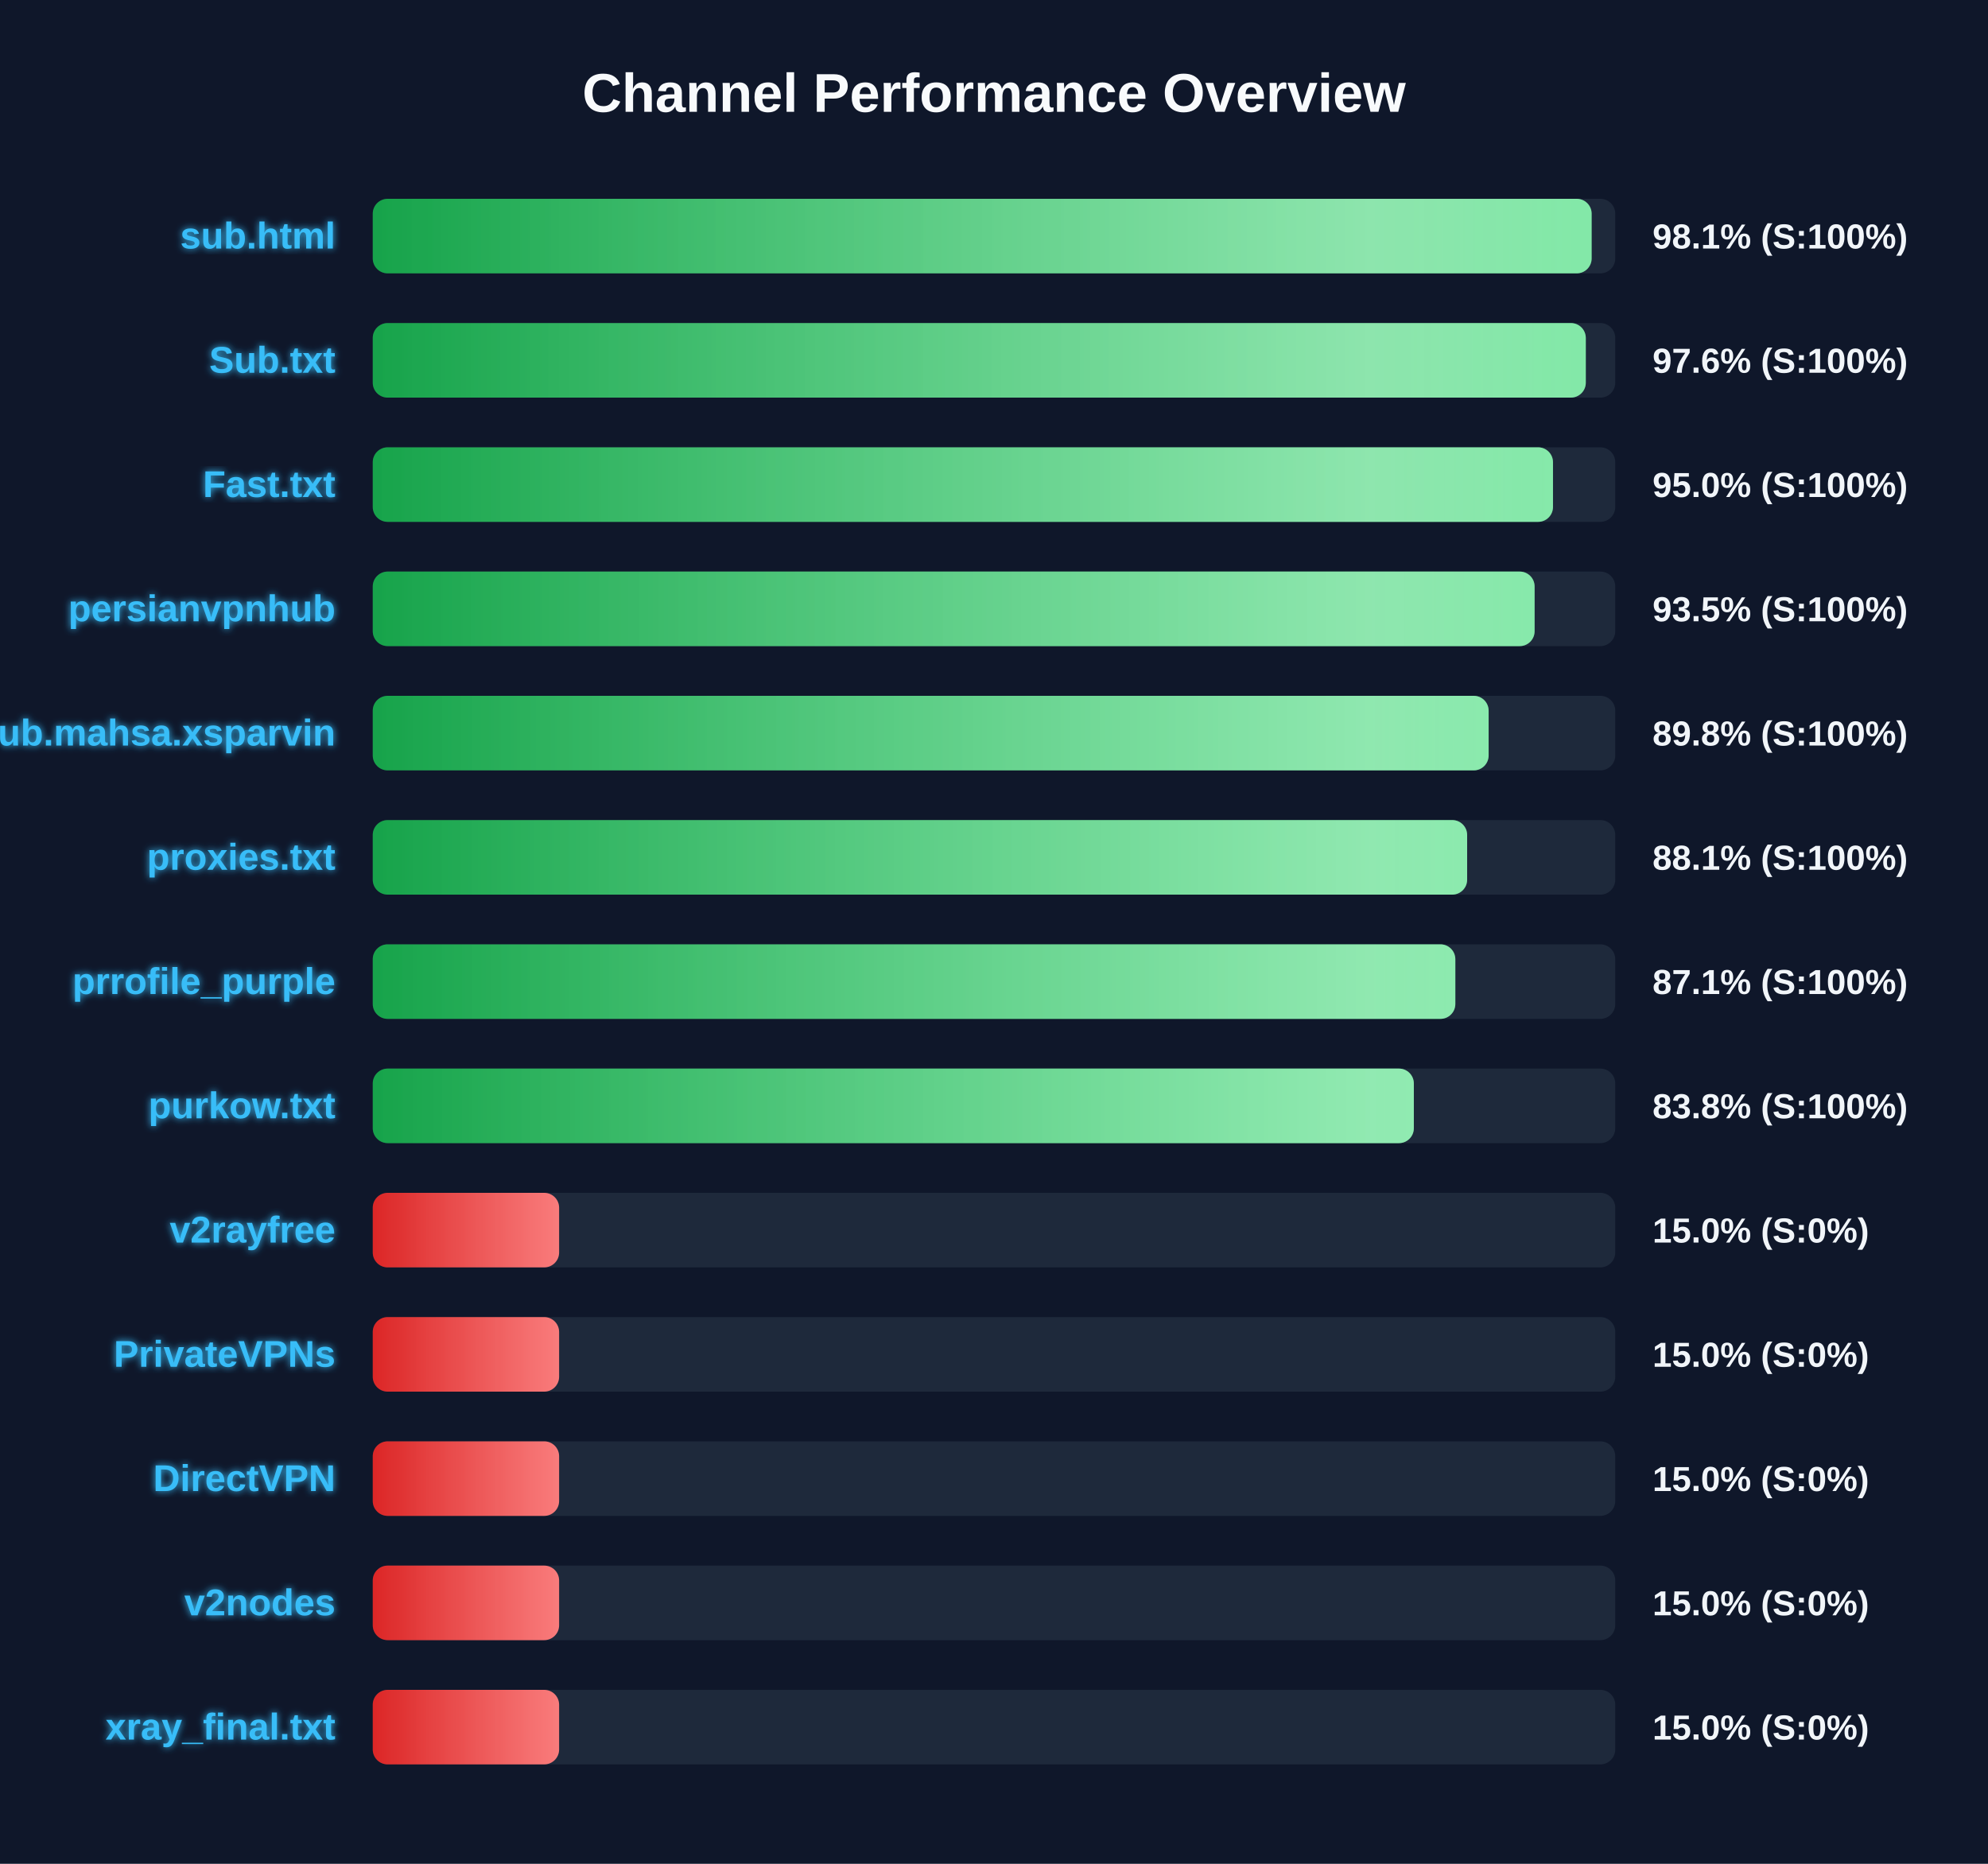
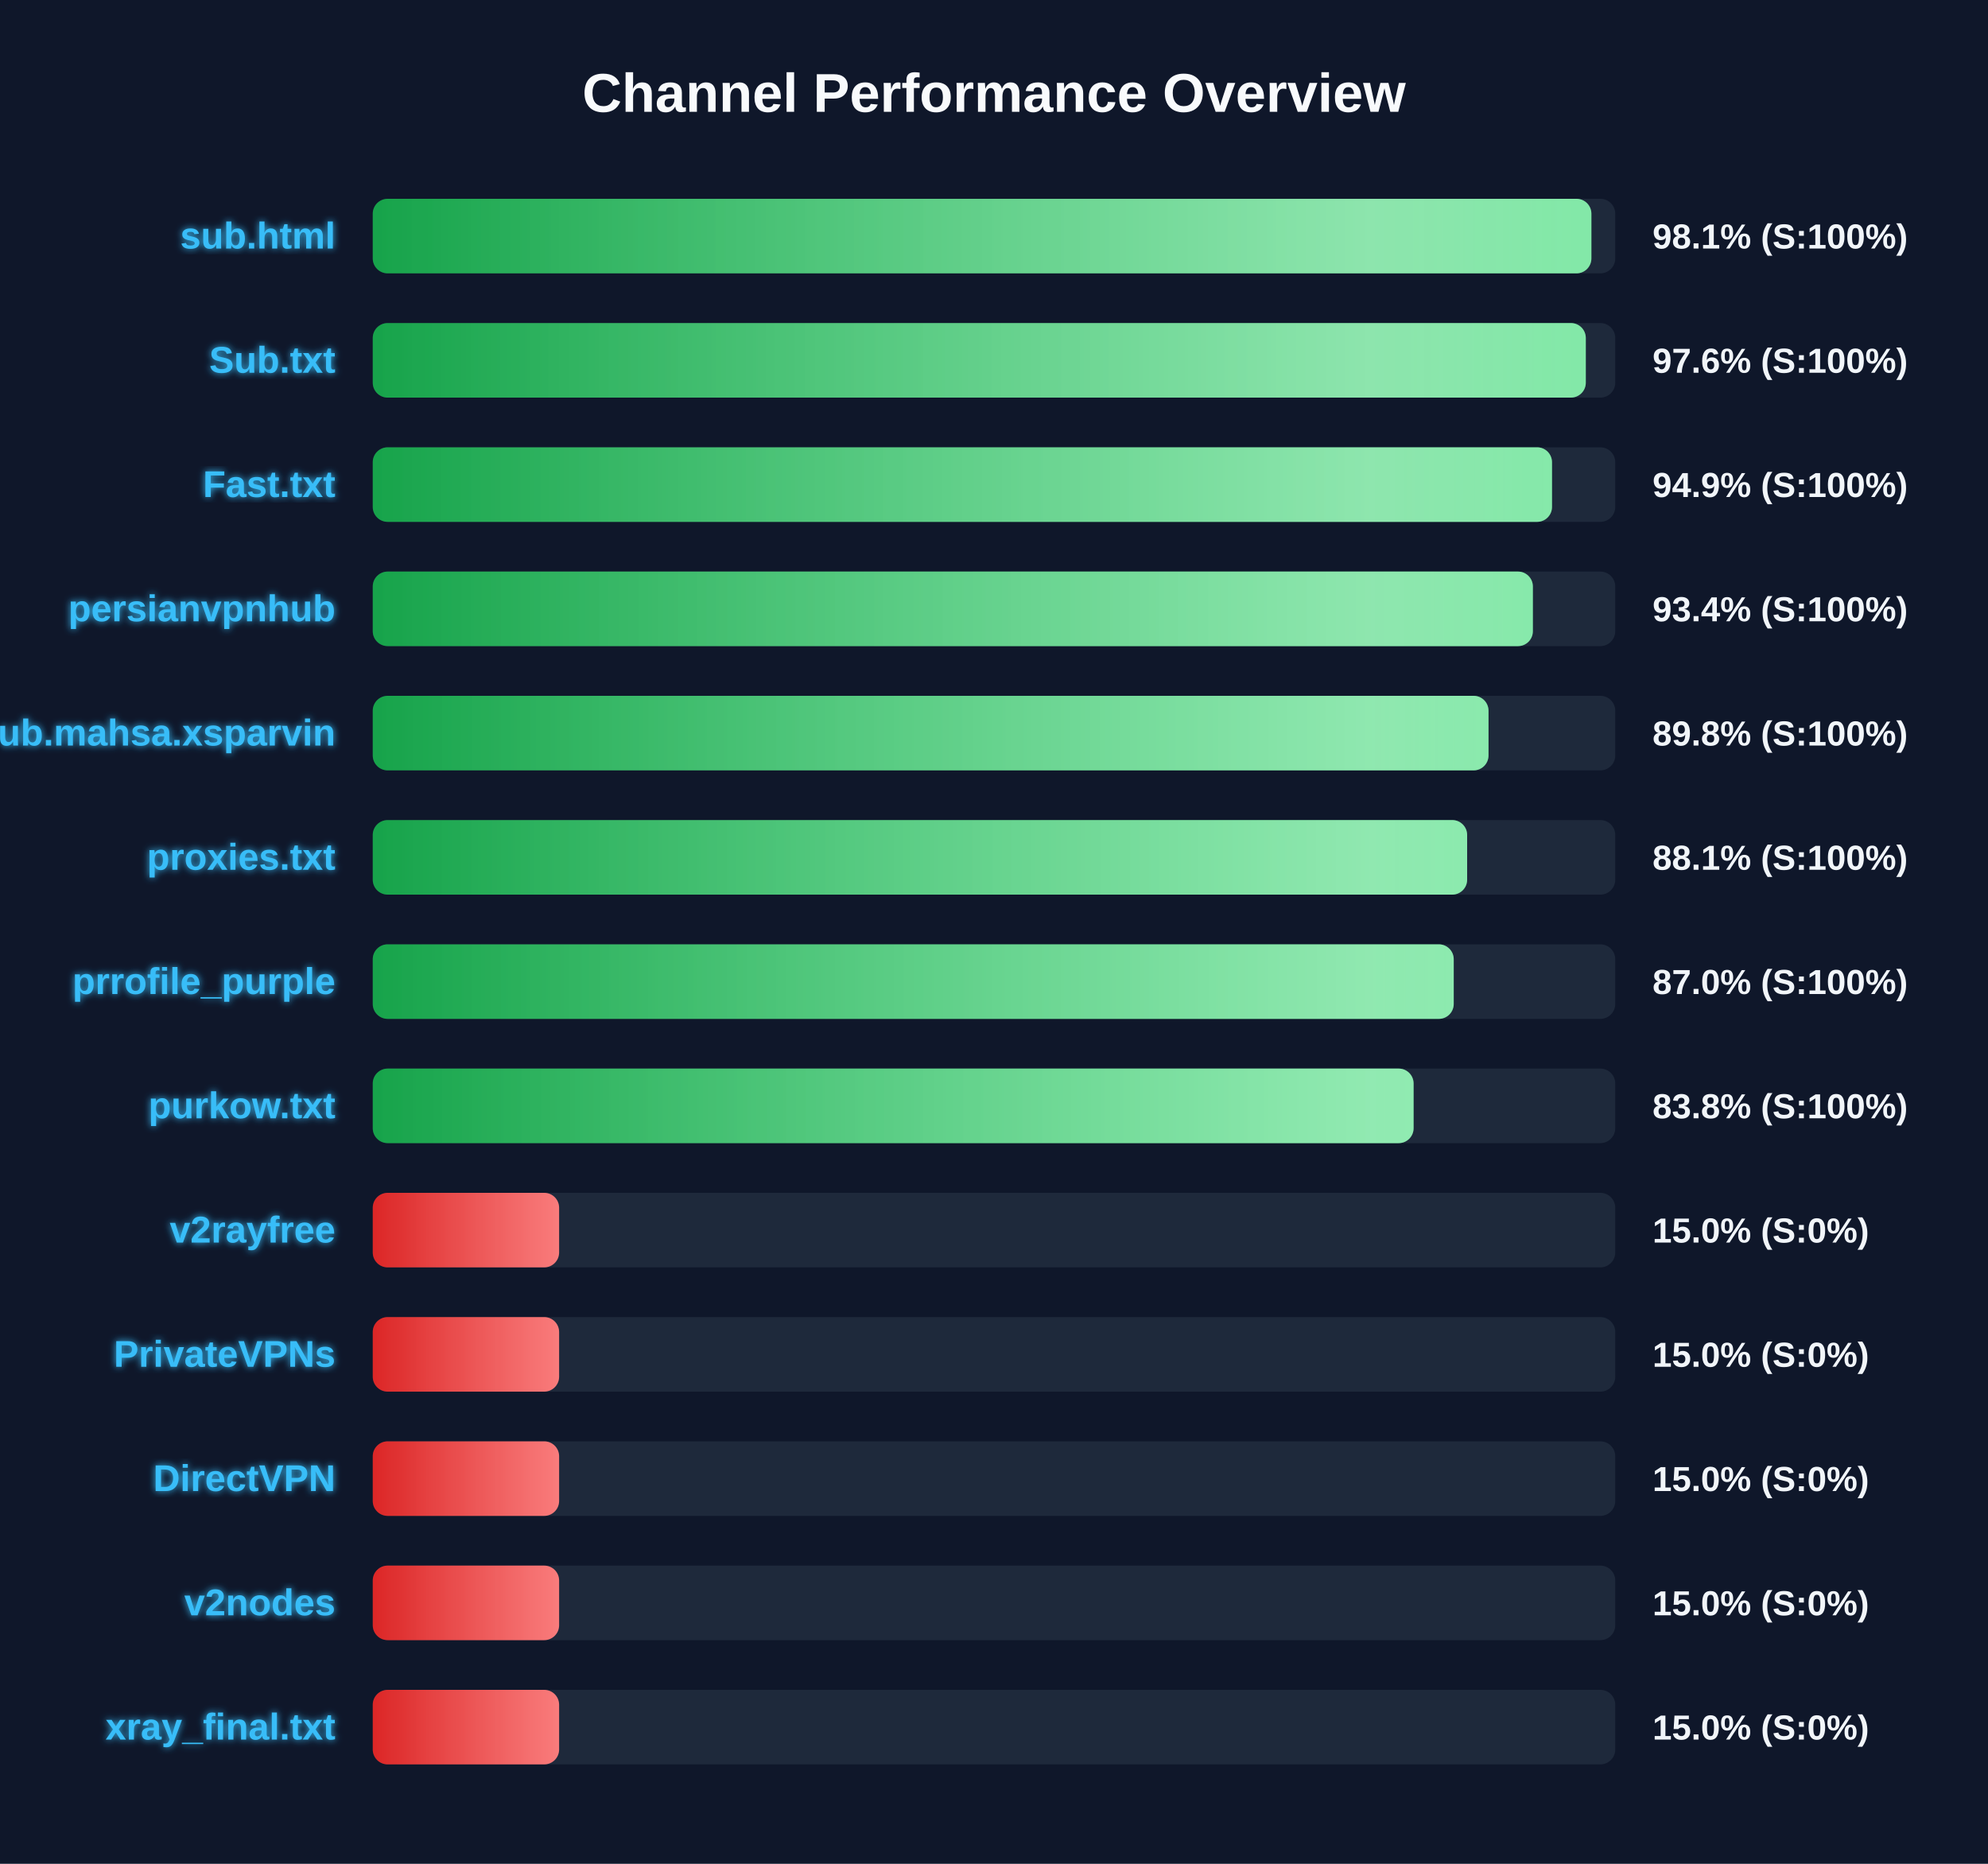
<svg xmlns="http://www.w3.org/2000/svg" width="800" height="750" version="1.1">
  <defs>
    <linearGradient id="grad-green" x1="0%" y1="0%" x2="100%" y2="0%">
      <stop offset="0%" stop-color="#16a34a" />
      <stop offset="100%" stop-color="#4ade80" />
    </linearGradient>
    <linearGradient id="grad-yellow" x1="0%" y1="0%" x2="100%" y2="0%">
      <stop offset="0%" stop-color="#ca8a04" />
      <stop offset="100%" stop-color="#fde047" />
    </linearGradient>
    <linearGradient id="grad-red" x1="0%" y1="0%" x2="100%" y2="0%">
      <stop offset="0%" stop-color="#dc2626" />
      <stop offset="100%" stop-color="#f87171" />
    </linearGradient>
    <linearGradient id="shimmer" x1="0%" y1="0%" x2="100%" y2="0%">
      <stop offset="0%" stop-color="rgba(255,255,255,0)" />
      <stop offset="50%" stop-color="rgba(255,255,255,0.4)" />
      <stop offset="100%" stop-color="rgba(255,255,255,0)" />
    </linearGradient>
    <filter id="glow" x="-20%" y="-20%" width="140%" height="140%">
      <feGaussianBlur stdDeviation="1.5" result="blur" />
      <feComposite in="SourceGraphic" in2="blur" operator="over" />
    </filter>
  </defs>
  <style>
        .bg-rect { fill: #0f172a; }
        .title { font: bold 22px 'Segoe UI', Arial, sans-serif; fill: #f8fafc; }
        .row { font: bold 15px 'Segoe UI', Arial, sans-serif; fill: #38bdf8; filter: url(#glow); }
        .score { font: bold 14px 'Segoe UI', Arial, sans-serif; fill: #f1f5f9; }
        @keyframes shimmer-anim {
            0% { transform: translateX(-100%); }
            100% { transform: translateX(200%); }
        }
        .shimmer-rect {
            animation: shimmer-anim 2.5s infinite linear;
        }
    </style>
  <rect width="100%" height="100%" class="bg-rect" />
  <text x="400" y="45" text-anchor="middle" class="title">Channel Performance Overview</text>
  <rect x="150" y="80" width="500" height="30" fill="#1e293b" rx="6" />
  <clipPath id="clip-0">
-     <rect x="150" y="80" width="490.5" height="30" rx="6" />
+     <rect x="150" y="80" width="490.4" height="30" rx="6" />
  </clipPath>
-   <rect x="150" y="80" width="490.5" height="30" fill="url(#grad-green)" rx="6" />
+   <rect x="150" y="80" width="490.4" height="30" fill="url(#grad-green)" rx="6" />
  <g clip-path="url(#clip-0)">
    <rect x="150" y="80" width="100%" height="30" fill="url(#shimmer)" class="shimmer-rect" />
  </g>
  <text x="135" y="100" text-anchor="end" class="row">sub.html</text>
  <text x="665" y="100" text-anchor="start" class="score">98.1% (S:100%)</text>
  <rect x="150" y="130" width="500" height="30" fill="#1e293b" rx="6" />
  <clipPath id="clip-1">
    <rect x="150" y="130" width="488.15" height="30" rx="6" />
  </clipPath>
  <rect x="150" y="130" width="488.15" height="30" fill="url(#grad-green)" rx="6" />
  <g clip-path="url(#clip-1)">
    <rect x="150" y="130" width="100%" height="30" fill="url(#shimmer)" class="shimmer-rect" />
  </g>
  <text x="135" y="150" text-anchor="end" class="row">Sub.txt</text>
  <text x="665" y="150" text-anchor="start" class="score">97.6% (S:100%)</text>
  <rect x="150" y="180" width="500" height="30" fill="#1e293b" rx="6" />
  <clipPath id="clip-2">
-     <rect x="150" y="180" width="474.95" height="30" rx="6" />
+     <rect x="150" y="180" width="474.55" height="30" rx="6" />
  </clipPath>
-   <rect x="150" y="180" width="474.95" height="30" fill="url(#grad-green)" rx="6" />
+   <rect x="150" y="180" width="474.55" height="30" fill="url(#grad-green)" rx="6" />
  <g clip-path="url(#clip-2)">
    <rect x="150" y="180" width="100%" height="30" fill="url(#shimmer)" class="shimmer-rect" />
  </g>
  <text x="135" y="200" text-anchor="end" class="row">Fast.txt</text>
-   <text x="665" y="200" text-anchor="start" class="score">95.0% (S:100%)</text>
+   <text x="665" y="200" text-anchor="start" class="score">94.9% (S:100%)</text>
  <rect x="150" y="230" width="500" height="30" fill="#1e293b" rx="6" />
  <clipPath id="clip-3">
-     <rect x="150" y="230" width="467.55" height="30" rx="6" />
+     <rect x="150" y="230" width="466.85" height="30" rx="6" />
  </clipPath>
-   <rect x="150" y="230" width="467.55" height="30" fill="url(#grad-green)" rx="6" />
+   <rect x="150" y="230" width="466.85" height="30" fill="url(#grad-green)" rx="6" />
  <g clip-path="url(#clip-3)">
    <rect x="150" y="230" width="100%" height="30" fill="url(#shimmer)" class="shimmer-rect" />
  </g>
  <text x="135" y="250" text-anchor="end" class="row">persianvpnhub</text>
-   <text x="665" y="250" text-anchor="start" class="score">93.5% (S:100%)</text>
+   <text x="665" y="250" text-anchor="start" class="score">93.4% (S:100%)</text>
  <rect x="150" y="280" width="500" height="30" fill="#1e293b" rx="6" />
  <clipPath id="clip-4">
-     <rect x="150" y="280" width="449.05" height="30" rx="6" />
+     <rect x="150" y="280" width="449.0" height="30" rx="6" />
  </clipPath>
-   <rect x="150" y="280" width="449.05" height="30" fill="url(#grad-green)" rx="6" />
+   <rect x="150" y="280" width="449.0" height="30" fill="url(#grad-green)" rx="6" />
  <g clip-path="url(#clip-4)">
    <rect x="150" y="280" width="100%" height="30" fill="url(#shimmer)" class="shimmer-rect" />
  </g>
  <text x="135" y="300" text-anchor="end" class="row">Sub.mahsa.xsparvin</text>
  <text x="665" y="300" text-anchor="start" class="score">89.8% (S:100%)</text>
  <rect x="150" y="330" width="500" height="30" fill="#1e293b" rx="6" />
  <clipPath id="clip-5">
    <rect x="150" y="330" width="440.4" height="30" rx="6" />
  </clipPath>
  <rect x="150" y="330" width="440.4" height="30" fill="url(#grad-green)" rx="6" />
  <g clip-path="url(#clip-5)">
    <rect x="150" y="330" width="100%" height="30" fill="url(#shimmer)" class="shimmer-rect" />
  </g>
  <text x="135" y="350" text-anchor="end" class="row">proxies.txt</text>
  <text x="665" y="350" text-anchor="start" class="score">88.1% (S:100%)</text>
  <rect x="150" y="380" width="500" height="30" fill="#1e293b" rx="6" />
  <clipPath id="clip-6">
-     <rect x="150" y="380" width="435.65" height="30" rx="6" />
+     <rect x="150" y="380" width="435.0" height="30" rx="6" />
  </clipPath>
-   <rect x="150" y="380" width="435.65" height="30" fill="url(#grad-green)" rx="6" />
+   <rect x="150" y="380" width="435.0" height="30" fill="url(#grad-green)" rx="6" />
  <g clip-path="url(#clip-6)">
    <rect x="150" y="380" width="100%" height="30" fill="url(#shimmer)" class="shimmer-rect" />
  </g>
  <text x="135" y="400" text-anchor="end" class="row">prrofile_purple</text>
-   <text x="665" y="400" text-anchor="start" class="score">87.1% (S:100%)</text>
+   <text x="665" y="400" text-anchor="start" class="score">87.0% (S:100%)</text>
  <rect x="150" y="430" width="500" height="30" fill="#1e293b" rx="6" />
  <clipPath id="clip-7">
-     <rect x="150" y="430" width="418.95" height="30" rx="6" />
+     <rect x="150" y="430" width="418.85" height="30" rx="6" />
  </clipPath>
-   <rect x="150" y="430" width="418.95" height="30" fill="url(#grad-green)" rx="6" />
+   <rect x="150" y="430" width="418.85" height="30" fill="url(#grad-green)" rx="6" />
  <g clip-path="url(#clip-7)">
    <rect x="150" y="430" width="100%" height="30" fill="url(#shimmer)" class="shimmer-rect" />
  </g>
  <text x="135" y="450" text-anchor="end" class="row">purkow.txt</text>
  <text x="665" y="450" text-anchor="start" class="score">83.8% (S:100%)</text>
  <rect x="150" y="480" width="500" height="30" fill="#1e293b" rx="6" />
  <clipPath id="clip-8">
    <rect x="150" y="480" width="75.0" height="30" rx="6" />
  </clipPath>
  <rect x="150" y="480" width="75.0" height="30" fill="url(#grad-red)" rx="6" />
  <g clip-path="url(#clip-8)">
    <rect x="150" y="480" width="100%" height="30" fill="url(#shimmer)" class="shimmer-rect" />
  </g>
  <text x="135" y="500" text-anchor="end" class="row">v2rayfree</text>
  <text x="665" y="500" text-anchor="start" class="score">15.0% (S:0%)</text>
  <rect x="150" y="530" width="500" height="30" fill="#1e293b" rx="6" />
  <clipPath id="clip-9">
    <rect x="150" y="530" width="75.0" height="30" rx="6" />
  </clipPath>
  <rect x="150" y="530" width="75.0" height="30" fill="url(#grad-red)" rx="6" />
  <g clip-path="url(#clip-9)">
    <rect x="150" y="530" width="100%" height="30" fill="url(#shimmer)" class="shimmer-rect" />
  </g>
  <text x="135" y="550" text-anchor="end" class="row">PrivateVPNs</text>
  <text x="665" y="550" text-anchor="start" class="score">15.0% (S:0%)</text>
  <rect x="150" y="580" width="500" height="30" fill="#1e293b" rx="6" />
  <clipPath id="clip-10">
    <rect x="150" y="580" width="75.0" height="30" rx="6" />
  </clipPath>
  <rect x="150" y="580" width="75.0" height="30" fill="url(#grad-red)" rx="6" />
  <g clip-path="url(#clip-10)">
    <rect x="150" y="580" width="100%" height="30" fill="url(#shimmer)" class="shimmer-rect" />
  </g>
  <text x="135" y="600" text-anchor="end" class="row">DirectVPN</text>
  <text x="665" y="600" text-anchor="start" class="score">15.0% (S:0%)</text>
  <rect x="150" y="630" width="500" height="30" fill="#1e293b" rx="6" />
  <clipPath id="clip-11">
    <rect x="150" y="630" width="75.0" height="30" rx="6" />
  </clipPath>
  <rect x="150" y="630" width="75.0" height="30" fill="url(#grad-red)" rx="6" />
  <g clip-path="url(#clip-11)">
    <rect x="150" y="630" width="100%" height="30" fill="url(#shimmer)" class="shimmer-rect" />
  </g>
  <text x="135" y="650" text-anchor="end" class="row">v2nodes</text>
  <text x="665" y="650" text-anchor="start" class="score">15.0% (S:0%)</text>
  <rect x="150" y="680" width="500" height="30" fill="#1e293b" rx="6" />
  <clipPath id="clip-12">
    <rect x="150" y="680" width="75.0" height="30" rx="6" />
  </clipPath>
  <rect x="150" y="680" width="75.0" height="30" fill="url(#grad-red)" rx="6" />
  <g clip-path="url(#clip-12)">
    <rect x="150" y="680" width="100%" height="30" fill="url(#shimmer)" class="shimmer-rect" />
  </g>
  <text x="135" y="700" text-anchor="end" class="row">xray_final.txt</text>
  <text x="665" y="700" text-anchor="start" class="score">15.0% (S:0%)</text>
</svg>
